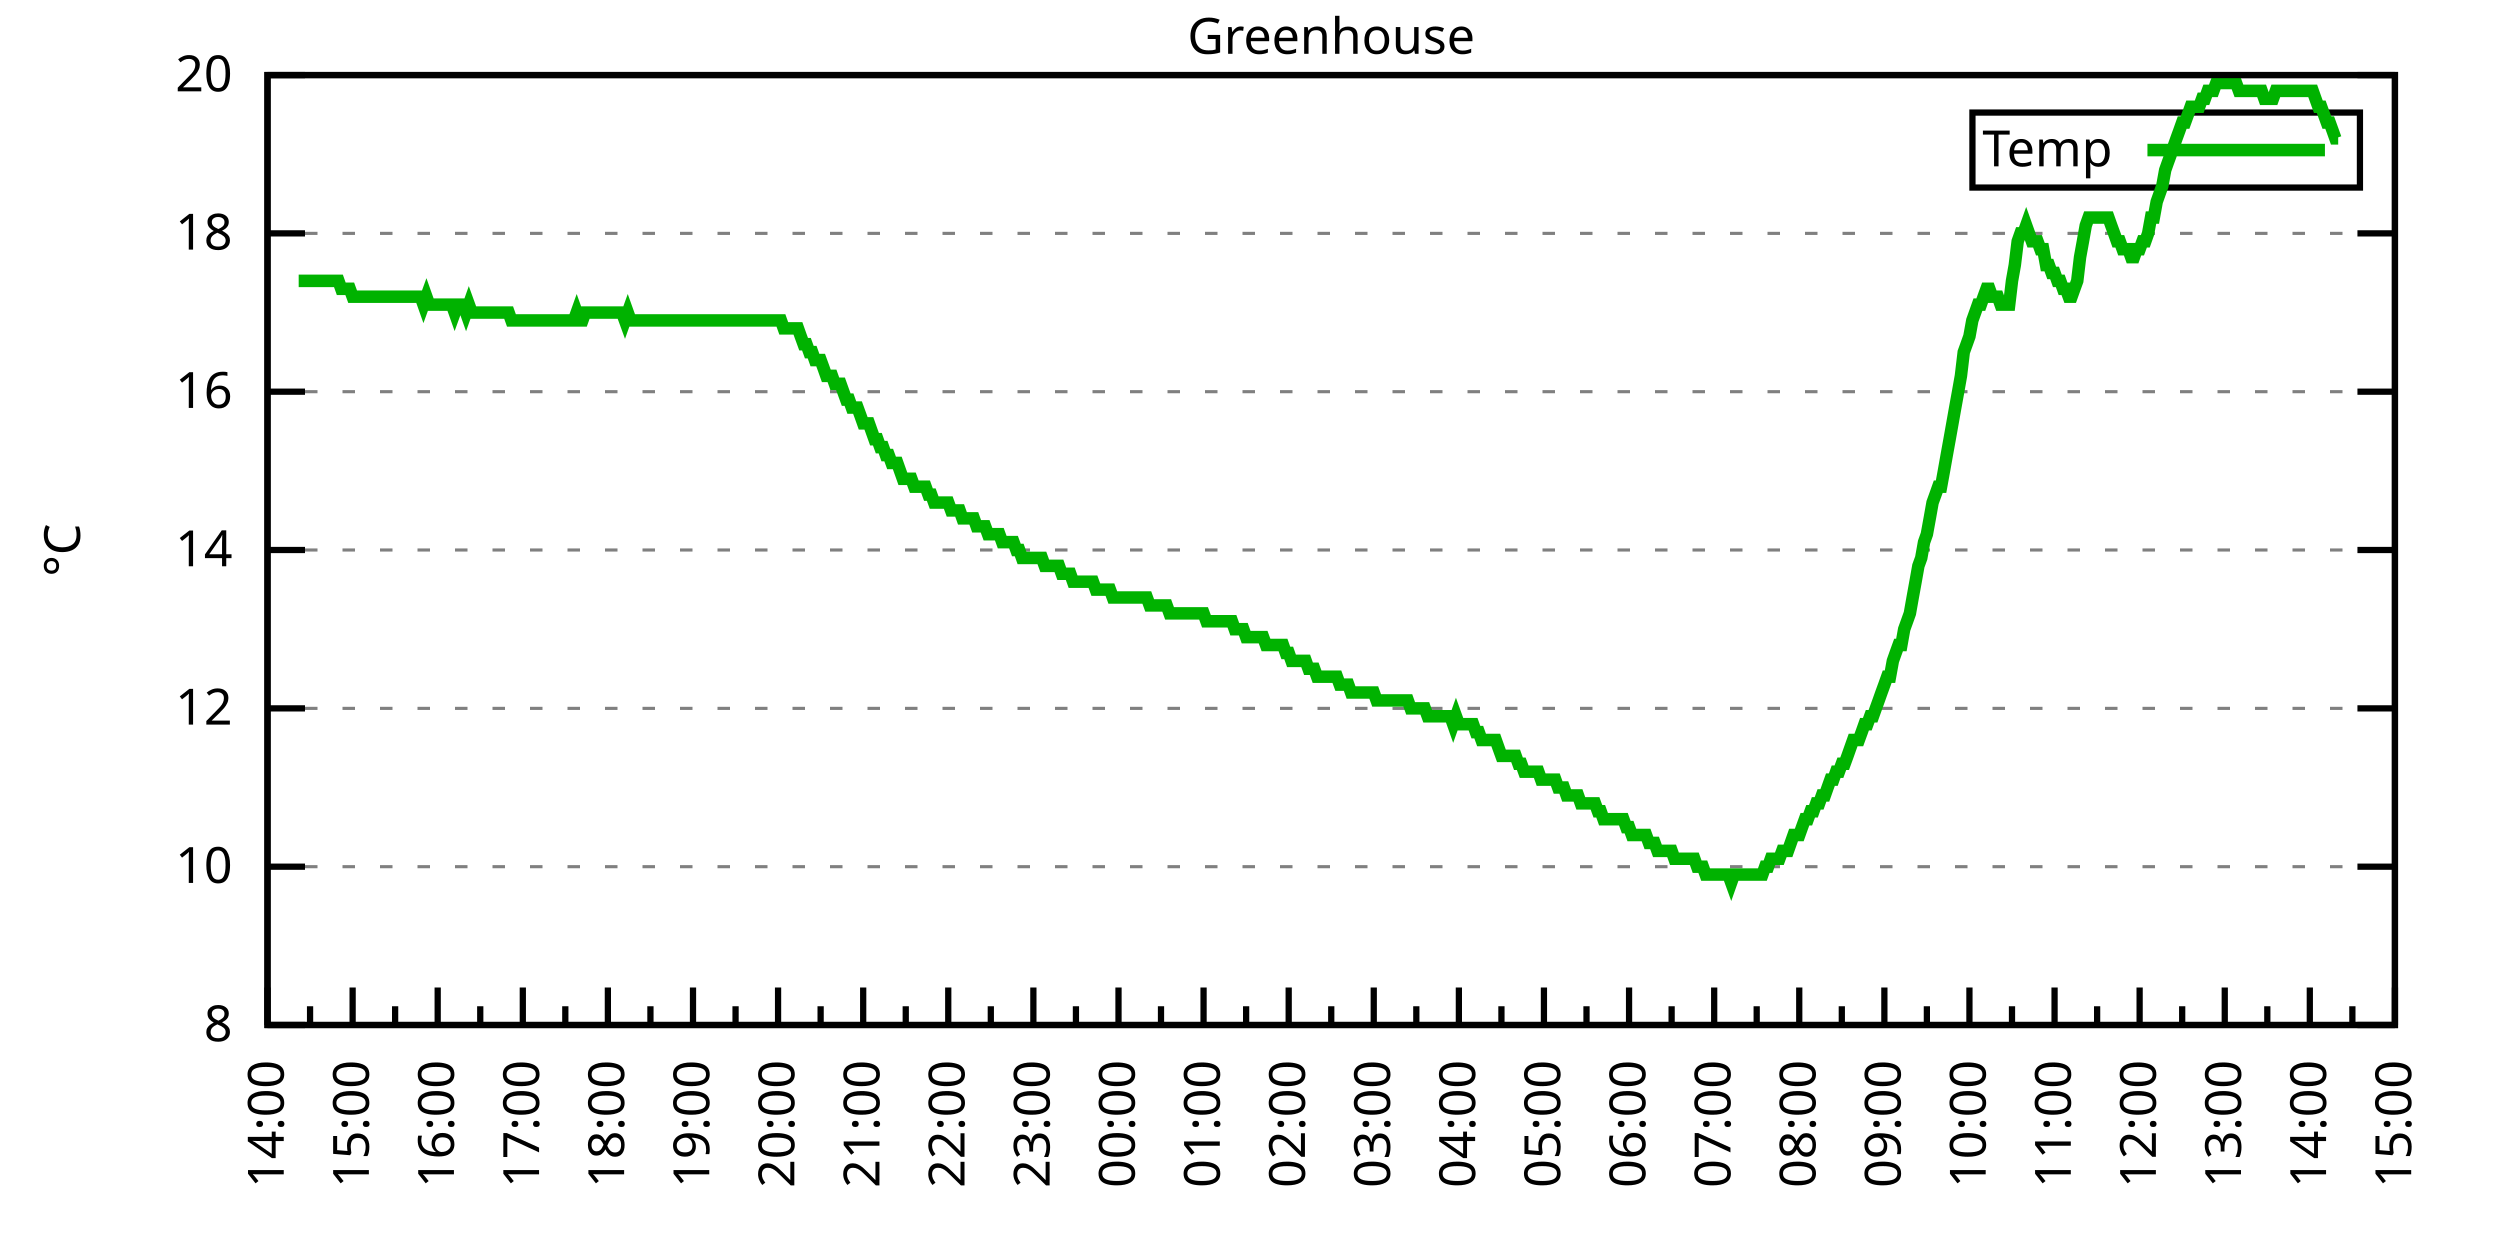
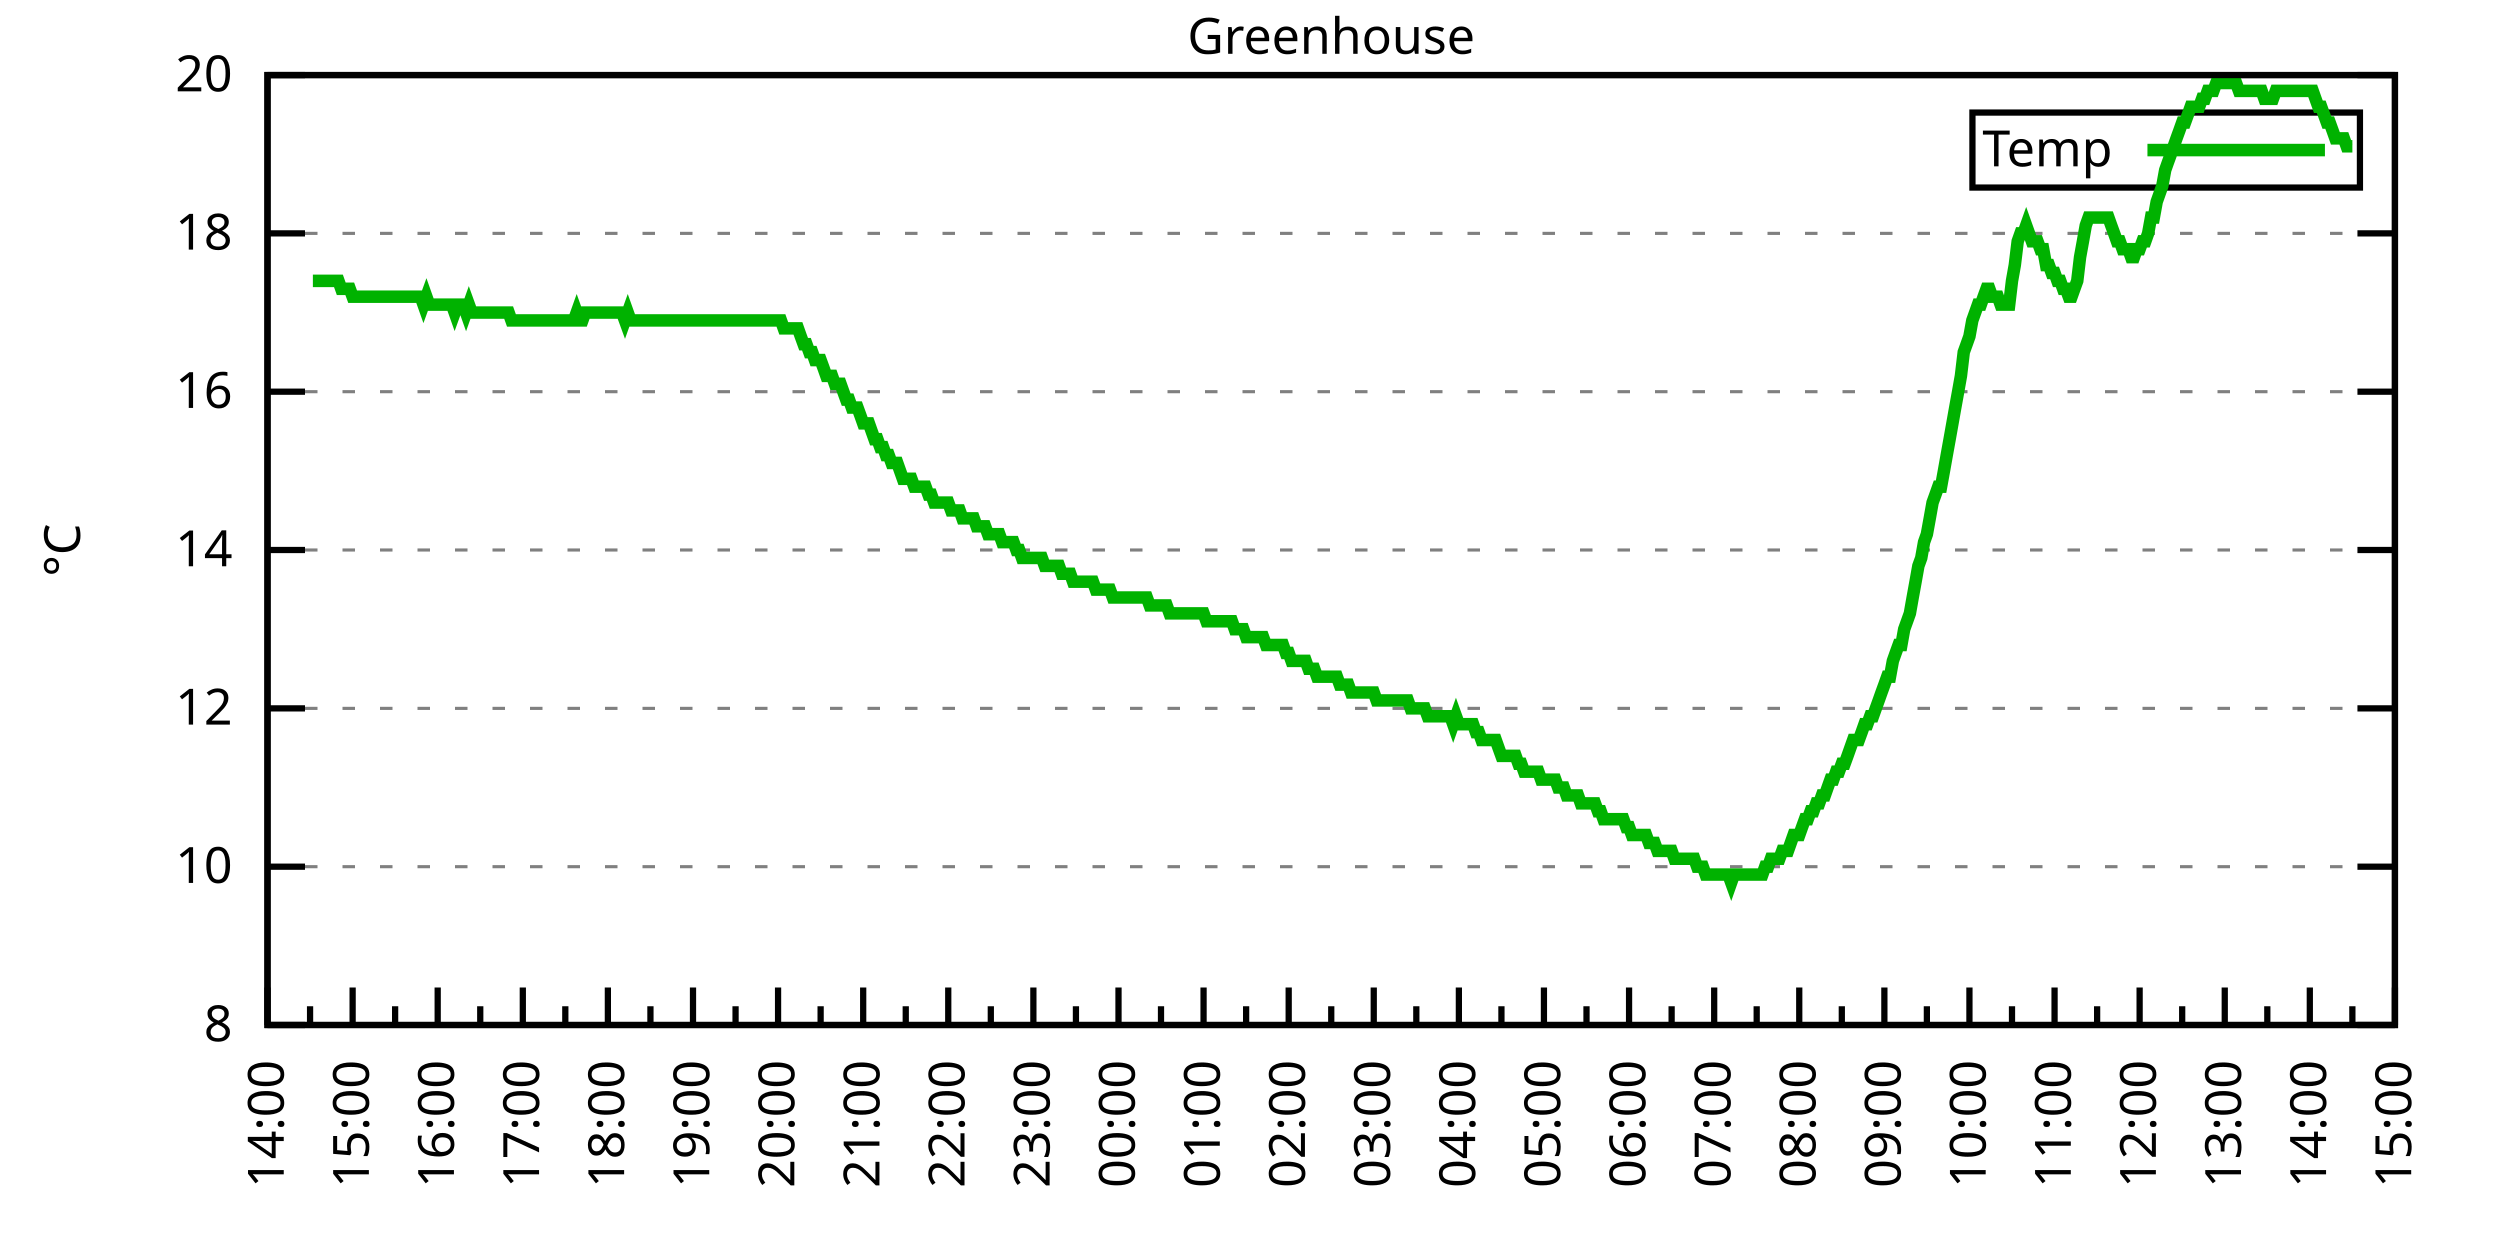
<svg xmlns="http://www.w3.org/2000/svg" xmlns:xlink="http://www.w3.org/1999/xlink" width="400" height="200" viewBox="0 0 400 200">
  <g id="gnuplot_canvas">
    <rect x="0" y="0" width="400" height="200" fill="none" />
    <defs>
      <circle id="gpDot" r="0.5" stroke-width="0.5" stroke="currentColor" />
      <path id="gpPt0" stroke-width="0.333" stroke="currentColor" d="M-1,0 h2 M0,-1 v2" />
      <path id="gpPt1" stroke-width="0.333" stroke="currentColor" d="M-1,-1 L1,1 M1,-1 L-1,1" />
      <path id="gpPt2" stroke-width="0.333" stroke="currentColor" d="M-1,0 L1,0 M0,-1 L0,1 M-1,-1 L1,1 M-1,1 L1,-1" />
      <rect id="gpPt3" stroke-width="0.333" stroke="currentColor" x="-1" y="-1" width="2" height="2" />
      <rect id="gpPt4" stroke-width="0.333" stroke="currentColor" fill="currentColor" x="-1" y="-1" width="2" height="2" />
      <circle id="gpPt5" stroke-width="0.333" stroke="currentColor" cx="0" cy="0" r="1" />
      <use xlink:href="#gpPt5" id="gpPt6" fill="currentColor" stroke="none" />
      <path id="gpPt7" stroke-width="0.333" stroke="currentColor" d="M0,-1.33 L-1.33,0.67 L1.33,0.67 z" />
      <use xlink:href="#gpPt7" id="gpPt8" fill="currentColor" stroke="none" />
      <use xlink:href="#gpPt7" id="gpPt9" stroke="currentColor" transform="rotate(180)" />
      <use xlink:href="#gpPt9" id="gpPt10" fill="currentColor" stroke="none" />
      <use xlink:href="#gpPt3" id="gpPt11" stroke="currentColor" transform="rotate(45)" />
      <use xlink:href="#gpPt11" id="gpPt12" fill="currentColor" stroke="none" />
      <path id="gpPt13" stroke-width="0.333" stroke="currentColor" d="M0,1.330 L1.265,0.411 L0.782,-1.067 L-0.782,-1.076 L-1.265,0.411 z" />
      <use xlink:href="#gpPt13" id="gpPt14" fill="currentColor" stroke="none" />
      <filter id="textbox" filterUnits="objectBoundingBox" x="0" y="0" height="1" width="1">
        <feFlood flood-color="white" flood-opacity="1" result="bgnd" />
        <feComposite in="SourceGraphic" in2="bgnd" operator="atop" />
      </filter>
      <filter id="greybox" filterUnits="objectBoundingBox" x="0" y="0" height="1" width="1">
        <feFlood flood-color="lightgrey" flood-opacity="1" result="grey" />
        <feComposite in="SourceGraphic" in2="grey" operator="atop" />
      </filter>
    </defs>
    <g fill="none" color="white" stroke="currentColor" stroke-width="1.00" stroke-linecap="butt" stroke-linejoin="miter">
</g>
    <g fill="none" color="black" stroke="currentColor" stroke-width="1.00" stroke-linecap="butt" stroke-linejoin="miter">
      <g stroke="none" shape-rendering="crispEdges">
        <polygon fill="rgb(255, 255, 255)" points="42.80,164.00 383.18,164.00 383.18,12.02 42.80,12.02 " />
      </g>
    </g>
    <g fill="none" color="black" stroke="currentColor" stroke-width="1.00" stroke-linecap="butt" stroke-linejoin="miter">
</g>
    <g fill="none" color="black" stroke="black" stroke-width="0.50" stroke-linecap="butt" stroke-linejoin="miter">
</g>
    <g fill="none" color="gray" stroke="currentColor" stroke-width="0.50" stroke-linecap="butt" stroke-linejoin="miter">
      <path stroke="gray" stroke-dasharray="2,4" class="gridline" d="M42.80,164.00 L383.19,164.00  " />
    </g>
    <g fill="none" color="gray" stroke="gray" stroke-width="1.00" stroke-linecap="butt" stroke-linejoin="miter">
</g>
    <g fill="none" color="black" stroke="currentColor" stroke-width="1.00" stroke-linecap="butt" stroke-linejoin="miter">
      <path stroke="black" d="M42.80,164.00 L48.80,164.00 M383.19,164.00 L377.19,164.00  " />
      <g transform="translate(37.20,166.60)" stroke="none" fill="black" font-family="Sans" font-size="8.00" text-anchor="end">
        <text>
          <tspan font-family="Sans"> 8</tspan>
        </text>
      </g>
    </g>
    <g fill="none" color="black" stroke="currentColor" stroke-width="1.00" stroke-linecap="butt" stroke-linejoin="miter">
</g>
    <g fill="none" color="black" stroke="black" stroke-width="0.50" stroke-linecap="butt" stroke-linejoin="miter">
</g>
    <g fill="none" color="gray" stroke="currentColor" stroke-width="0.50" stroke-linecap="butt" stroke-linejoin="miter">
      <path stroke="gray" stroke-dasharray="2,4" class="gridline" d="M42.80,138.67 L383.19,138.67  " />
    </g>
    <g fill="none" color="gray" stroke="gray" stroke-width="1.00" stroke-linecap="butt" stroke-linejoin="miter">
</g>
    <g fill="none" color="black" stroke="currentColor" stroke-width="1.00" stroke-linecap="butt" stroke-linejoin="miter">
      <path stroke="black" d="M42.80,138.67 L48.80,138.67 M383.19,138.67 L377.19,138.67  " />
      <g transform="translate(37.20,141.27)" stroke="none" fill="black" font-family="Sans" font-size="8.00" text-anchor="end">
        <text>
          <tspan font-family="Sans"> 10</tspan>
        </text>
      </g>
    </g>
    <g fill="none" color="black" stroke="currentColor" stroke-width="1.00" stroke-linecap="butt" stroke-linejoin="miter">
</g>
    <g fill="none" color="black" stroke="black" stroke-width="0.50" stroke-linecap="butt" stroke-linejoin="miter">
</g>
    <g fill="none" color="gray" stroke="currentColor" stroke-width="0.50" stroke-linecap="butt" stroke-linejoin="miter">
      <path stroke="gray" stroke-dasharray="2,4" class="gridline" d="M42.80,113.34 L383.19,113.34  " />
    </g>
    <g fill="none" color="gray" stroke="gray" stroke-width="1.00" stroke-linecap="butt" stroke-linejoin="miter">
</g>
    <g fill="none" color="black" stroke="currentColor" stroke-width="1.00" stroke-linecap="butt" stroke-linejoin="miter">
      <path stroke="black" d="M42.80,113.34 L48.80,113.34 M383.19,113.34 L377.19,113.34  " />
      <g transform="translate(37.20,115.94)" stroke="none" fill="black" font-family="Sans" font-size="8.00" text-anchor="end">
        <text>
          <tspan font-family="Sans"> 12</tspan>
        </text>
      </g>
    </g>
    <g fill="none" color="black" stroke="currentColor" stroke-width="1.00" stroke-linecap="butt" stroke-linejoin="miter">
</g>
    <g fill="none" color="black" stroke="black" stroke-width="0.50" stroke-linecap="butt" stroke-linejoin="miter">
</g>
    <g fill="none" color="gray" stroke="currentColor" stroke-width="0.50" stroke-linecap="butt" stroke-linejoin="miter">
      <path stroke="gray" stroke-dasharray="2,4" class="gridline" d="M42.80,88.00 L383.19,88.00  " />
    </g>
    <g fill="none" color="gray" stroke="gray" stroke-width="1.00" stroke-linecap="butt" stroke-linejoin="miter">
</g>
    <g fill="none" color="black" stroke="currentColor" stroke-width="1.00" stroke-linecap="butt" stroke-linejoin="miter">
      <path stroke="black" d="M42.80,88.00 L48.80,88.00 M383.19,88.00 L377.19,88.00  " />
      <g transform="translate(37.20,90.60)" stroke="none" fill="black" font-family="Sans" font-size="8.00" text-anchor="end">
        <text>
          <tspan font-family="Sans"> 14</tspan>
        </text>
      </g>
    </g>
    <g fill="none" color="black" stroke="currentColor" stroke-width="1.00" stroke-linecap="butt" stroke-linejoin="miter">
</g>
    <g fill="none" color="black" stroke="black" stroke-width="0.50" stroke-linecap="butt" stroke-linejoin="miter">
</g>
    <g fill="none" color="gray" stroke="currentColor" stroke-width="0.50" stroke-linecap="butt" stroke-linejoin="miter">
      <path stroke="gray" stroke-dasharray="2,4" class="gridline" d="M42.80,62.67 L383.19,62.67  " />
    </g>
    <g fill="none" color="gray" stroke="gray" stroke-width="1.00" stroke-linecap="butt" stroke-linejoin="miter">
</g>
    <g fill="none" color="black" stroke="currentColor" stroke-width="1.00" stroke-linecap="butt" stroke-linejoin="miter">
      <path stroke="black" d="M42.80,62.67 L48.80,62.67 M383.19,62.67 L377.19,62.67  " />
      <g transform="translate(37.20,65.27)" stroke="none" fill="black" font-family="Sans" font-size="8.00" text-anchor="end">
        <text>
          <tspan font-family="Sans"> 16</tspan>
        </text>
      </g>
    </g>
    <g fill="none" color="black" stroke="currentColor" stroke-width="1.00" stroke-linecap="butt" stroke-linejoin="miter">
</g>
    <g fill="none" color="black" stroke="black" stroke-width="0.50" stroke-linecap="butt" stroke-linejoin="miter">
</g>
    <g fill="none" color="gray" stroke="currentColor" stroke-width="0.50" stroke-linecap="butt" stroke-linejoin="miter">
      <path stroke="gray" stroke-dasharray="2,4" class="gridline" d="M42.80,37.34 L383.19,37.34  " />
    </g>
    <g fill="none" color="gray" stroke="gray" stroke-width="1.00" stroke-linecap="butt" stroke-linejoin="miter">
</g>
    <g fill="none" color="black" stroke="currentColor" stroke-width="1.00" stroke-linecap="butt" stroke-linejoin="miter">
      <path stroke="black" d="M42.80,37.34 L48.80,37.34 M383.19,37.34 L377.19,37.34  " />
      <g transform="translate(37.20,39.94)" stroke="none" fill="black" font-family="Sans" font-size="8.00" text-anchor="end">
        <text>
          <tspan font-family="Sans"> 18</tspan>
        </text>
      </g>
    </g>
    <g fill="none" color="black" stroke="currentColor" stroke-width="1.00" stroke-linecap="butt" stroke-linejoin="miter">
</g>
    <g fill="none" color="black" stroke="black" stroke-width="0.50" stroke-linecap="butt" stroke-linejoin="miter">
</g>
    <g fill="none" color="gray" stroke="currentColor" stroke-width="0.50" stroke-linecap="butt" stroke-linejoin="miter">
      <path stroke="gray" stroke-dasharray="2,4" class="gridline" d="M42.80,12.01 L383.19,12.01  " />
    </g>
    <g fill="none" color="gray" stroke="gray" stroke-width="1.00" stroke-linecap="butt" stroke-linejoin="miter">
</g>
    <g fill="none" color="black" stroke="currentColor" stroke-width="1.00" stroke-linecap="butt" stroke-linejoin="miter">
      <path stroke="black" d="M42.80,12.01 L48.80,12.01 M383.19,12.01 L377.19,12.01  " />
      <g transform="translate(37.20,14.61)" stroke="none" fill="black" font-family="Sans" font-size="8.00" text-anchor="end">
        <text>
          <tspan font-family="Sans"> 20</tspan>
        </text>
      </g>
    </g>
    <g fill="none" color="black" stroke="currentColor" stroke-width="1.00" stroke-linecap="butt" stroke-linejoin="miter">
      <path stroke="black" d="M42.80,164.00 L42.80,158.00  " />
      <g transform="translate(45.40,169.60) rotate(270)" stroke="none" fill="black" font-family="Sans" font-size="8.00" text-anchor="end">
        <text>
          <tspan font-family="Sans">14:00</tspan>
        </text>
      </g>
    </g>
    <g fill="none" color="black" stroke="currentColor" stroke-width="1.00" stroke-linecap="butt" stroke-linejoin="miter">
      <path stroke="black" d="M49.61,164.00 L49.61,161.00 M56.42,164.00 L56.42,158.00  " />
      <g transform="translate(59.02,169.60) rotate(270)" stroke="none" fill="black" font-family="Sans" font-size="8.00" text-anchor="end">
        <text>
          <tspan font-family="Sans">15:00</tspan>
        </text>
      </g>
    </g>
    <g fill="none" color="black" stroke="currentColor" stroke-width="1.00" stroke-linecap="butt" stroke-linejoin="miter">
      <path stroke="black" d="M63.22,164.00 L63.22,161.00 M70.03,164.00 L70.03,158.00  " />
      <g transform="translate(72.63,169.60) rotate(270)" stroke="none" fill="black" font-family="Sans" font-size="8.00" text-anchor="end">
        <text>
          <tspan font-family="Sans">16:00</tspan>
        </text>
      </g>
    </g>
    <g fill="none" color="black" stroke="currentColor" stroke-width="1.00" stroke-linecap="butt" stroke-linejoin="miter">
      <path stroke="black" d="M76.84,164.00 L76.84,161.00 M83.65,164.00 L83.65,158.00  " />
      <g transform="translate(86.25,169.60) rotate(270)" stroke="none" fill="black" font-family="Sans" font-size="8.00" text-anchor="end">
        <text>
          <tspan font-family="Sans">17:00</tspan>
        </text>
      </g>
    </g>
    <g fill="none" color="black" stroke="currentColor" stroke-width="1.00" stroke-linecap="butt" stroke-linejoin="miter">
      <path stroke="black" d="M90.45,164.00 L90.45,161.00 M97.26,164.00 L97.26,158.00  " />
      <g transform="translate(99.86,169.60) rotate(270)" stroke="none" fill="black" font-family="Sans" font-size="8.00" text-anchor="end">
        <text>
          <tspan font-family="Sans">18:00</tspan>
        </text>
      </g>
    </g>
    <g fill="none" color="black" stroke="currentColor" stroke-width="1.00" stroke-linecap="butt" stroke-linejoin="miter">
      <path stroke="black" d="M104.07,164.00 L104.07,161.00 M110.88,164.00 L110.88,158.00  " />
      <g transform="translate(113.48,169.60) rotate(270)" stroke="none" fill="black" font-family="Sans" font-size="8.00" text-anchor="end">
        <text>
          <tspan font-family="Sans">19:00</tspan>
        </text>
      </g>
    </g>
    <g fill="none" color="black" stroke="currentColor" stroke-width="1.00" stroke-linecap="butt" stroke-linejoin="miter">
      <path stroke="black" d="M117.69,164.00 L117.69,161.00 M124.49,164.00 L124.49,158.00  " />
      <g transform="translate(127.09,169.60) rotate(270)" stroke="none" fill="black" font-family="Sans" font-size="8.00" text-anchor="end">
        <text>
          <tspan font-family="Sans">20:00</tspan>
        </text>
      </g>
    </g>
    <g fill="none" color="black" stroke="currentColor" stroke-width="1.00" stroke-linecap="butt" stroke-linejoin="miter">
      <path stroke="black" d="M131.30,164.00 L131.30,161.00 M138.11,164.00 L138.11,158.00  " />
      <g transform="translate(140.71,169.60) rotate(270)" stroke="none" fill="black" font-family="Sans" font-size="8.00" text-anchor="end">
        <text>
          <tspan font-family="Sans">21:00</tspan>
        </text>
      </g>
    </g>
    <g fill="none" color="black" stroke="currentColor" stroke-width="1.00" stroke-linecap="butt" stroke-linejoin="miter">
      <path stroke="black" d="M144.92,164.00 L144.92,161.00 M151.72,164.00 L151.72,158.00  " />
      <g transform="translate(154.32,169.60) rotate(270)" stroke="none" fill="black" font-family="Sans" font-size="8.00" text-anchor="end">
        <text>
          <tspan font-family="Sans">22:00</tspan>
        </text>
      </g>
    </g>
    <g fill="none" color="black" stroke="currentColor" stroke-width="1.00" stroke-linecap="butt" stroke-linejoin="miter">
      <path stroke="black" d="M158.53,164.00 L158.53,161.00 M165.34,164.00 L165.34,158.00  " />
      <g transform="translate(167.94,169.60) rotate(270)" stroke="none" fill="black" font-family="Sans" font-size="8.00" text-anchor="end">
        <text>
          <tspan font-family="Sans">23:00</tspan>
        </text>
      </g>
    </g>
    <g fill="none" color="black" stroke="currentColor" stroke-width="1.00" stroke-linecap="butt" stroke-linejoin="miter">
      <path stroke="black" d="M172.15,164.00 L172.15,161.00 M178.96,164.00 L178.96,158.00  " />
      <g transform="translate(181.56,169.60) rotate(270)" stroke="none" fill="black" font-family="Sans" font-size="8.00" text-anchor="end">
        <text>
          <tspan font-family="Sans">00:00</tspan>
        </text>
      </g>
    </g>
    <g fill="none" color="black" stroke="currentColor" stroke-width="1.00" stroke-linecap="butt" stroke-linejoin="miter">
      <path stroke="black" d="M185.76,164.00 L185.76,161.00 M192.57,164.00 L192.57,158.00  " />
      <g transform="translate(195.17,169.60) rotate(270)" stroke="none" fill="black" font-family="Sans" font-size="8.00" text-anchor="end">
        <text>
          <tspan font-family="Sans">01:00</tspan>
        </text>
      </g>
    </g>
    <g fill="none" color="black" stroke="currentColor" stroke-width="1.00" stroke-linecap="butt" stroke-linejoin="miter">
      <path stroke="black" d="M199.38,164.00 L199.38,161.00 M206.19,164.00 L206.19,158.00  " />
      <g transform="translate(208.79,169.60) rotate(270)" stroke="none" fill="black" font-family="Sans" font-size="8.00" text-anchor="end">
        <text>
          <tspan font-family="Sans">02:00</tspan>
        </text>
      </g>
    </g>
    <g fill="none" color="black" stroke="currentColor" stroke-width="1.00" stroke-linecap="butt" stroke-linejoin="miter">
      <path stroke="black" d="M213.00,164.00 L213.00,161.00 M219.80,164.00 L219.80,158.00  " />
      <g transform="translate(222.40,169.60) rotate(270)" stroke="none" fill="black" font-family="Sans" font-size="8.00" text-anchor="end">
        <text>
          <tspan font-family="Sans">03:00</tspan>
        </text>
      </g>
    </g>
    <g fill="none" color="black" stroke="currentColor" stroke-width="1.00" stroke-linecap="butt" stroke-linejoin="miter">
      <path stroke="black" d="M226.61,164.00 L226.61,161.00 M233.42,164.00 L233.42,158.00  " />
      <g transform="translate(236.02,169.60) rotate(270)" stroke="none" fill="black" font-family="Sans" font-size="8.00" text-anchor="end">
        <text>
          <tspan font-family="Sans">04:00</tspan>
        </text>
      </g>
    </g>
    <g fill="none" color="black" stroke="currentColor" stroke-width="1.00" stroke-linecap="butt" stroke-linejoin="miter">
      <path stroke="black" d="M240.23,164.00 L240.23,161.00 M247.03,164.00 L247.03,158.00  " />
      <g transform="translate(249.63,169.60) rotate(270)" stroke="none" fill="black" font-family="Sans" font-size="8.00" text-anchor="end">
        <text>
          <tspan font-family="Sans">05:00</tspan>
        </text>
      </g>
    </g>
    <g fill="none" color="black" stroke="currentColor" stroke-width="1.00" stroke-linecap="butt" stroke-linejoin="miter">
      <path stroke="black" d="M253.84,164.00 L253.84,161.00 M260.65,164.00 L260.65,158.00  " />
      <g transform="translate(263.25,169.60) rotate(270)" stroke="none" fill="black" font-family="Sans" font-size="8.00" text-anchor="end">
        <text>
          <tspan font-family="Sans">06:00</tspan>
        </text>
      </g>
    </g>
    <g fill="none" color="black" stroke="currentColor" stroke-width="1.00" stroke-linecap="butt" stroke-linejoin="miter">
      <path stroke="black" d="M267.46,164.00 L267.46,161.00 M274.27,164.00 L274.27,158.00  " />
      <g transform="translate(276.87,169.60) rotate(270)" stroke="none" fill="black" font-family="Sans" font-size="8.00" text-anchor="end">
        <text>
          <tspan font-family="Sans">07:00</tspan>
        </text>
      </g>
    </g>
    <g fill="none" color="black" stroke="currentColor" stroke-width="1.00" stroke-linecap="butt" stroke-linejoin="miter">
      <path stroke="black" d="M281.07,164.00 L281.07,161.00 M287.88,164.00 L287.88,158.00  " />
      <g transform="translate(290.48,169.60) rotate(270)" stroke="none" fill="black" font-family="Sans" font-size="8.00" text-anchor="end">
        <text>
          <tspan font-family="Sans">08:00</tspan>
        </text>
      </g>
    </g>
    <g fill="none" color="black" stroke="currentColor" stroke-width="1.00" stroke-linecap="butt" stroke-linejoin="miter">
      <path stroke="black" d="M294.69,164.00 L294.69,161.00 M301.50,164.00 L301.50,158.00  " />
      <g transform="translate(304.10,169.60) rotate(270)" stroke="none" fill="black" font-family="Sans" font-size="8.00" text-anchor="end">
        <text>
          <tspan font-family="Sans">09:00</tspan>
        </text>
      </g>
    </g>
    <g fill="none" color="black" stroke="currentColor" stroke-width="1.00" stroke-linecap="butt" stroke-linejoin="miter">
      <path stroke="black" d="M308.30,164.00 L308.30,161.00 M315.11,164.00 L315.11,158.00  " />
      <g transform="translate(317.71,169.60) rotate(270)" stroke="none" fill="black" font-family="Sans" font-size="8.00" text-anchor="end">
        <text>
          <tspan font-family="Sans">10:00</tspan>
        </text>
      </g>
    </g>
    <g fill="none" color="black" stroke="currentColor" stroke-width="1.00" stroke-linecap="butt" stroke-linejoin="miter">
      <path stroke="black" d="M321.92,164.00 L321.92,161.00 M328.73,164.00 L328.73,158.00  " />
      <g transform="translate(331.33,169.60) rotate(270)" stroke="none" fill="black" font-family="Sans" font-size="8.00" text-anchor="end">
        <text>
          <tspan font-family="Sans">11:00</tspan>
        </text>
      </g>
    </g>
    <g fill="none" color="black" stroke="currentColor" stroke-width="1.00" stroke-linecap="butt" stroke-linejoin="miter">
      <path stroke="black" d="M335.54,164.00 L335.54,161.00 M342.34,164.00 L342.34,158.00  " />
      <g transform="translate(344.94,169.60) rotate(270)" stroke="none" fill="black" font-family="Sans" font-size="8.00" text-anchor="end">
        <text>
          <tspan font-family="Sans">12:00</tspan>
        </text>
      </g>
    </g>
    <g fill="none" color="black" stroke="currentColor" stroke-width="1.00" stroke-linecap="butt" stroke-linejoin="miter">
      <path stroke="black" d="M349.15,164.00 L349.15,161.00 M355.96,164.00 L355.96,158.00  " />
      <g transform="translate(358.56,169.60) rotate(270)" stroke="none" fill="black" font-family="Sans" font-size="8.00" text-anchor="end">
        <text>
          <tspan font-family="Sans">13:00</tspan>
        </text>
      </g>
    </g>
    <g fill="none" color="black" stroke="currentColor" stroke-width="1.00" stroke-linecap="butt" stroke-linejoin="miter">
      <path stroke="black" d="M362.77,164.00 L362.77,161.00 M369.57,164.00 L369.57,158.00  " />
      <g transform="translate(372.17,169.60) rotate(270)" stroke="none" fill="black" font-family="Sans" font-size="8.00" text-anchor="end">
        <text>
          <tspan font-family="Sans">14:00</tspan>
        </text>
      </g>
    </g>
    <g fill="none" color="black" stroke="currentColor" stroke-width="1.00" stroke-linecap="butt" stroke-linejoin="miter">
      <path stroke="black" d="M376.38,164.00 L376.38,161.00 M383.19,164.00 L383.19,158.00  " />
      <g transform="translate(385.79,169.60) rotate(270)" stroke="none" fill="black" font-family="Sans" font-size="8.00" text-anchor="end">
        <text>
          <tspan font-family="Sans">15:00</tspan>
        </text>
      </g>
    </g>
    <g fill="none" color="black" stroke="currentColor" stroke-width="1.00" stroke-linecap="butt" stroke-linejoin="miter">
</g>
    <g fill="none" color="black" stroke="currentColor" stroke-width="1.00" stroke-linecap="butt" stroke-linejoin="miter">
      <path stroke="black" d="M42.80,12.01 L42.80,164.00 L383.19,164.00 L383.19,12.01 L42.80,12.01 Z  " />
    </g>
    <g fill="none" color="black" stroke="currentColor" stroke-width="1.00" stroke-linecap="butt" stroke-linejoin="miter">
      <g transform="translate(12.80,88.01) rotate(270)" stroke="none" fill="black" font-family="Sans" font-size="8.00" text-anchor="middle">
        <text>
          <tspan font-family="Sans">°C</tspan>
        </text>
      </g>
    </g>
    <g fill="none" color="black" stroke="currentColor" stroke-width="1.00" stroke-linecap="butt" stroke-linejoin="miter">
</g>
    <g fill="none" color="black" stroke="currentColor" stroke-width="1.00" stroke-linecap="butt" stroke-linejoin="miter">
      <path stroke="black" d="M315.59,30.01 L315.59,18.01 L377.59,18.01 L377.59,30.01 L315.59,30.01 Z  " />
    </g>
    <g id="Greenhouse_plot_1">
      <g fill="none" color="white" stroke="black" stroke-width="2.00" stroke-linecap="butt" stroke-linejoin="miter">
</g>
      <g fill="none" color="black" stroke="currentColor" stroke-width="2.00" stroke-linecap="butt" stroke-linejoin="miter">
        <g transform="translate(337.99,26.61)" stroke="none" fill="black" font-family="Sans" font-size="8.00" text-anchor="end">
          <text>
            <tspan font-family="Sans">Temp</tspan>
          </text>
        </g>
      </g>
      <g fill="none" color="black" stroke="currentColor" stroke-width="2.00" stroke-linecap="butt" stroke-linejoin="miter">
-         <path stroke="rgb(  0, 178,   0)" d="M343.59,24.01 L371.99,24.01 M47.79,44.94 L48.25,44.94 L48.70,44.94 L49.15,44.94 L49.61,44.94 L50.06,44.94   L50.52,44.94 L50.97,44.94 L51.42,44.94 L51.88,44.94 L52.33,44.94 L52.78,44.94 L53.24,44.94 L53.69,44.94   L54.15,44.94 L54.60,46.21 L55.05,46.21 L55.51,46.21 L55.96,46.21 L56.42,47.47 L56.87,47.47 L57.32,47.47   L57.78,47.47 L58.23,47.47 L58.68,47.47 L59.14,47.47 L59.59,47.47 L60.05,47.47 L60.50,47.47 L60.95,47.47   L61.41,47.47 L61.86,47.47 L62.32,47.47 L62.77,47.47 L63.22,47.47 L63.68,47.47 L64.13,47.47 L64.58,47.47   L65.04,47.47 L65.49,47.47 L65.95,47.47 L66.40,47.47 L66.85,47.47 L67.31,47.47 L67.76,48.74 L68.22,47.47   L68.67,48.74 L69.12,48.74 L69.58,48.74 L70.03,48.74 L70.49,48.74 L70.94,48.74 L71.39,48.74 L71.85,48.74   L72.30,48.74 L72.75,50.01 L73.21,48.74 L73.66,48.74 L74.12,48.74 L74.57,50.01 L75.02,48.74 L75.48,50.01   L75.93,50.01 L76.39,50.01 L76.84,50.01 L77.29,50.01 L77.75,50.01 L78.20,50.01 L78.65,50.01 L79.11,50.01   L79.56,50.01 L80.02,50.01 L80.47,50.01 L80.92,50.01 L81.38,50.01 L81.83,51.27 L82.29,51.27 L82.74,51.27   L83.19,51.27 L83.65,51.27 L84.10,51.27 L84.55,51.27 L85.01,51.27 L85.46,51.27 L85.92,51.27 L86.37,51.27   L86.82,51.27 L87.28,51.27 L87.73,51.27 L88.19,51.27 L88.64,51.27 L89.09,51.27 L89.55,51.27 L90.00,51.27   L90.45,51.27 L90.91,51.27 L91.36,51.27 L91.82,51.27 L92.27,50.01 L92.72,51.27 L93.18,51.27 L93.63,50.01   L94.09,50.01 L94.54,50.01 L94.99,50.01 L95.45,50.01 L95.90,50.01 L96.35,50.01 L96.81,50.01 L97.26,50.01   L97.72,50.01 L98.17,50.01 L98.62,50.01 L99.08,50.01 L99.53,50.01 L99.99,51.27 L100.44,50.01 L100.89,51.27   L101.35,51.27 L101.80,51.27 L102.25,51.27 L102.71,51.27 L103.16,51.27 L103.62,51.27 L104.07,51.27 L104.52,51.27   L104.98,51.27 L105.43,51.27 L105.89,51.27 L106.34,51.27 L106.79,51.27 L107.25,51.27 L107.70,51.27 L108.15,51.27   L108.61,51.27 L109.06,51.27 L109.52,51.27 L109.97,51.27 L110.42,51.27 L110.88,51.27 L111.33,51.27 L111.79,51.27   L112.24,51.27 L112.69,51.27 L113.15,51.27 L113.60,51.27 L114.05,51.27 L114.51,51.27 L114.96,51.27 L115.42,51.27   L115.87,51.27 L116.32,51.27 L116.78,51.27 L117.23,51.27 L117.69,51.27 L118.14,51.27 L118.59,51.27 L119.05,51.27   L119.50,51.27 L119.96,51.27 L120.41,51.27 L120.86,51.27 L121.32,51.27 L121.77,51.27 L122.22,51.27 L122.68,51.27   L123.13,51.27 L123.59,51.27 L124.04,51.27 L124.49,51.27 L124.95,51.27 L125.40,52.54 L125.86,52.54 L126.31,52.54   L126.76,52.54 L127.22,52.54 L127.67,52.54 L128.12,53.81 L128.58,55.07 L129.03,55.07 L129.49,56.34 L129.94,56.34   L130.39,57.61 L130.85,57.61 L131.30,57.61 L131.76,58.87 L132.21,60.14 L132.66,60.14 L133.12,60.14 L133.57,61.41   L134.02,61.41 L134.48,61.41 L134.93,62.67 L135.39,63.94 L135.84,63.94 L136.29,65.21 L136.75,65.21 L137.20,65.21   L137.66,66.47 L138.11,67.74 L138.56,67.74 L139.02,67.74 L139.47,69.01 L139.92,70.27 L140.38,70.27 L140.83,71.54   L141.29,71.54 L141.74,72.81 L142.19,72.81 L142.65,74.07 L143.10,74.07 L143.56,74.07 L144.01,75.34 L144.46,76.61   L144.92,76.61 L145.37,76.61 L145.82,76.61 L146.28,77.87 L146.73,77.87 L147.19,77.87 L147.64,77.87 L148.09,77.87   L148.55,79.14 L149.00,79.14 L149.46,80.41 L149.91,80.41 L150.36,80.41 L150.82,80.41 L151.27,80.41 L151.72,80.41   L152.18,81.67 L152.63,81.67 L153.09,81.67 L153.54,81.67 L153.99,82.94 L154.45,82.94 L154.90,82.94 L155.36,82.94   L155.81,82.94 L156.26,84.21 L156.72,84.21 L157.17,84.21 L157.62,84.21 L158.08,85.47 L158.53,85.47 L158.99,85.47   L159.44,85.47 L159.89,85.47 L160.35,86.74 L160.80,86.74 L161.26,86.74 L161.71,86.74 L162.16,86.74 L162.62,88.00   L163.07,88.00 L163.52,89.27 L163.98,89.27 L164.43,89.27 L164.89,89.27 L165.34,89.27 L165.79,89.27 L166.25,89.27   L166.70,89.27 L167.16,90.54 L167.61,90.54 L168.06,90.54 L168.52,90.54 L168.97,90.54 L169.43,90.54 L169.88,91.80   L170.33,91.80 L170.79,91.80 L171.24,91.80 L171.69,93.07 L172.15,93.07 L172.60,93.07 L173.06,93.07 L173.51,93.07   L173.96,93.07 L174.42,93.07 L174.87,93.07 L175.33,94.34 L175.78,94.34 L176.23,94.34 L176.69,94.34 L177.14,94.34   L177.59,94.34 L178.05,95.60 L178.50,95.60 L178.96,95.60 L179.41,95.60 L179.86,95.60 L180.32,95.60 L180.77,95.60   L181.23,95.60 L181.68,95.60 L182.13,95.60 L182.59,95.60 L183.04,95.60 L183.49,95.60 L183.95,96.87 L184.40,96.87   L184.86,96.87 L185.31,96.87 L185.76,96.87 L186.22,96.87 L186.67,96.87 L187.13,98.14 L187.58,98.14 L188.03,98.14   L188.49,98.14 L188.94,98.14 L189.39,98.14 L189.85,98.14 L190.30,98.14 L190.76,98.14 L191.21,98.14 L191.66,98.14   L192.12,98.14 L192.57,98.14 L193.03,99.40 L193.48,99.40 L193.93,99.40 L194.39,99.40 L194.84,99.40 L195.29,99.40   L195.75,99.40 L196.20,99.40 L196.66,99.40 L197.11,99.40 L197.56,100.67 L198.02,100.67 L198.47,100.67 L198.93,100.67   L199.38,101.94 L199.83,101.94 L200.29,101.94 L200.74,101.94 L201.19,101.94 L201.65,101.94 L202.10,101.94 L202.56,103.20   L203.01,103.20 L203.46,103.20 L203.92,103.20 L204.37,103.20 L204.83,103.20 L205.28,103.20 L205.73,104.47 L206.19,104.47   L206.64,105.74 L207.09,105.74 L207.55,105.74 L208.00,105.74 L208.46,105.74 L208.91,105.74 L209.36,107.00 L209.82,107.00   L210.27,107.00 L210.73,108.27 L211.18,108.27 L211.63,108.27 L212.09,108.27 L212.54,108.27 L213.00,108.27 L213.45,108.27   L213.90,108.27 L214.36,109.54 L214.81,109.54 L215.26,109.54 L215.72,109.54 L216.17,110.80 L216.63,110.80 L217.08,110.80   L217.53,110.80 L217.99,110.80 L218.44,110.80 L218.90,110.80 L219.35,110.80 L219.80,110.80 L220.26,112.07 L220.71,112.07   L221.16,112.07 L221.62,112.07 L222.07,112.07 L222.53,112.07 L222.98,112.07 L223.43,112.07 L223.89,112.07 L224.34,112.07   L224.80,112.07 L225.25,112.07 L225.70,113.34 L226.16,113.34 L226.61,113.34 L227.06,113.34 L227.52,113.34 L227.97,113.34   L228.43,114.60 L228.88,114.60 L229.33,114.60 L229.79,114.60 L230.24,114.60 L230.70,114.60 L231.15,114.60 L231.60,114.60   L232.06,114.60 L232.51,115.87 L232.96,114.60 L233.42,115.87 L233.87,115.87 L234.33,115.87 L234.78,115.87 L235.23,115.87   L235.69,115.87 L236.14,117.14 L236.60,117.14 L237.05,118.40 L237.50,118.40 L237.96,118.40 L238.41,118.40 L238.86,118.40   L239.32,118.40 L239.77,119.67 L240.23,120.94 L240.68,120.94 L241.13,120.94 L241.59,120.94 L242.04,120.94 L242.50,120.94   L242.95,122.20 L243.40,122.20 L243.86,123.47 L244.31,123.47 L244.76,123.47 L245.22,123.47 L245.67,123.47 L246.13,123.47   L246.58,124.74 L247.03,124.74 L247.49,124.74 L247.94,124.74 L248.40,124.74 L248.85,124.74 L249.30,126.00 L249.76,126.00   L250.21,126.00 L250.66,127.27 L251.12,127.27 L251.57,127.27 L252.03,127.27 L252.48,127.27 L252.93,128.54 L253.39,128.54   L253.84,128.54 L254.30,128.54 L254.75,128.54 L255.20,128.54 L255.66,129.80 L256.11,129.80 L256.56,131.07 L257.02,131.07   L257.47,131.07 L257.93,131.07 L258.38,131.07 L258.83,131.07 L259.29,131.07 L259.74,131.07 L260.20,132.34 L260.65,132.34   L261.10,133.60 L261.56,133.60 L262.01,133.60 L262.47,133.60 L262.92,133.60 L263.37,133.60 L263.83,134.87 L264.28,134.87   L264.73,134.87 L265.19,136.14 L265.64,136.14 L266.10,136.14 L266.55,136.14 L267.00,136.14 L267.46,136.14 L267.91,137.40   L268.37,137.40 L268.82,137.40 L269.27,137.40 L269.73,137.40 L270.18,137.40 L270.63,137.40 L271.09,137.40 L271.54,138.67   L272.00,138.67 L272.45,138.67 L272.90,139.93 L273.36,139.93 L273.81,139.93 L274.27,139.93 L274.72,139.93 L275.17,139.93   L275.63,139.93 L276.08,139.93 L276.53,139.93 L276.99,141.20 L277.44,139.93 L277.90,139.93 L278.35,139.93 L278.80,139.93   L279.26,139.93 L279.71,139.93 L280.17,139.93 L280.62,139.93 L281.07,139.93 L281.53,139.93 L281.98,139.93 L282.43,138.67   L282.89,138.67 L283.34,137.40 L283.80,137.40 L284.25,137.40 L284.70,137.40 L285.16,136.14 L285.61,136.14 L286.07,136.14   L286.52,134.87 L286.97,133.60 L287.43,133.60 L287.88,133.60 L288.33,132.34 L288.79,131.07 L289.24,131.07 L289.70,129.80   L290.15,129.80 L290.60,128.54 L291.06,128.54 L291.51,127.27 L291.97,127.27 L292.42,126.00 L292.87,124.74 L293.33,124.74   L293.78,123.47 L294.23,123.47 L294.69,122.20 L295.14,122.20 L295.60,120.94 L296.05,119.67 L296.50,118.40 L296.96,118.40   L297.41,118.40 L297.87,117.14 L298.32,115.87 L298.77,115.87 L299.23,114.60 L299.68,114.60 L300.13,113.34 L300.59,112.07   L301.04,110.80 L301.50,109.54 L301.95,108.27 L302.40,108.27 L302.86,105.74 L303.31,104.47 L303.77,103.20 L304.22,103.20   L304.67,100.67 L305.13,99.40 L305.58,98.14 L306.03,95.60 L306.49,93.07 L306.94,90.54 L307.40,89.27 L307.85,86.74   L308.30,85.47 L308.76,82.94 L309.21,80.41 L309.67,79.14 L310.12,77.87 L310.57,77.87 L311.03,75.34 L311.48,72.81   L311.94,70.27 L312.39,67.74 L312.84,65.21 L313.30,62.67 L313.75,60.14 L314.20,56.34 L314.66,55.07 L315.11,53.81   L315.57,51.27 L316.02,50.01 L316.47,48.74 L316.93,48.74 L317.38,47.47 L317.84,46.21 L318.29,46.21 L318.74,47.47   L319.20,47.47 L319.65,47.47 L320.10,48.74 L320.56,48.74 L321.01,48.74 L321.47,48.74 L321.92,44.94 L322.37,42.41   L322.83,38.61 L323.28,37.34 L323.74,37.34 L324.19,36.08 L324.64,37.34 L325.10,38.61 L325.55,38.61 L326.00,38.61   L326.46,39.87 L326.91,39.87 L327.37,42.41 L327.82,42.41 L328.27,43.67 L328.73,43.67 L329.18,44.94 L329.64,44.94   L330.09,46.21 L330.54,46.21 L331.00,47.47 L331.45,47.47 L331.90,46.21 L332.36,44.94 L332.81,41.14 L333.27,38.61   L333.72,36.08 L334.17,34.81 L334.63,34.81 L335.08,34.81 L335.54,34.81 L335.99,34.81 L336.44,34.81 L336.90,34.81   L337.35,34.81 L337.80,36.08 L338.26,37.34 L338.71,38.61 L339.17,38.61 L339.62,39.87 L340.07,39.87 L340.53,39.87   L340.98,41.14 L341.44,41.14 L341.89,39.87 L342.34,39.87 L342.80,38.61 L343.25,38.61 L343.70,37.34 L344.16,34.81   L344.61,34.81 L345.07,32.28 L345.52,31.01 L345.97,29.74 L346.43,27.21 L346.88,25.94 L347.34,24.68 L347.79,23.41   L348.24,22.14 L348.70,20.88 L349.15,19.61 L349.60,19.61 L350.06,18.34 L350.51,17.08 L350.97,17.08 L351.42,17.08   L351.87,17.08 L352.33,15.81 L352.78,15.81 L353.24,14.54 L353.69,14.54 L354.14,14.54 L354.60,13.28 L355.05,13.28   L355.50,13.28 L355.96,13.28 L356.41,13.28 L356.87,13.28 L357.32,13.28 L357.77,13.28 L358.23,14.54 L358.68,14.54   L359.14,14.54 L359.59,14.54 L360.04,14.54 L360.50,14.54 L360.95,14.54 L361.41,14.54 L361.86,14.54 L362.31,15.81   L362.77,15.81 L363.22,15.81 L363.67,15.81 L364.13,14.54 L364.58,14.54 L365.04,14.54 L365.49,14.54 L365.94,14.54   L366.40,14.54 L366.85,14.54 L367.31,14.54 L367.76,14.54 L368.21,14.54 L368.67,14.54 L369.12,14.54 L369.57,14.54   L370.03,14.54 L370.48,15.81 L370.94,17.08 L371.39,17.08 L371.84,18.34 L372.30,19.61 L372.75,19.61 L373.21,20.88   L373.66,22.14 L374.11,22.14  " />
+         <path stroke="rgb(  0, 178,   0)" d="M343.59,24.01 L371.99,24.01 M50.06,44.94 L50.52,44.94 L50.97,44.94 L51.42,44.94 L51.88,44.94 L52.33,44.94   L52.78,44.94 L53.24,44.94 L53.69,44.94 L54.15,44.94 L54.60,46.21 L55.05,46.21 L55.51,46.21 L55.96,46.21   L56.42,47.47 L56.87,47.47 L57.32,47.47 L57.78,47.47 L58.23,47.47 L58.68,47.47 L59.14,47.47 L59.59,47.47   L60.05,47.47 L60.50,47.47 L60.95,47.47 L61.41,47.47 L61.86,47.47 L62.32,47.47 L62.77,47.47 L63.22,47.47   L63.68,47.47 L64.13,47.47 L64.58,47.47 L65.04,47.47 L65.49,47.47 L65.95,47.47 L66.40,47.47 L66.85,47.47   L67.31,47.47 L67.76,48.74 L68.22,47.47 L68.67,48.74 L69.12,48.74 L69.58,48.74 L70.03,48.74 L70.49,48.74   L70.94,48.74 L71.39,48.74 L71.85,48.74 L72.30,48.74 L72.75,50.01 L73.21,48.74 L73.66,48.74 L74.12,48.74   L74.57,50.01 L75.02,48.74 L75.48,50.01 L75.93,50.01 L76.39,50.01 L76.84,50.01 L77.29,50.01 L77.75,50.01   L78.20,50.01 L78.65,50.01 L79.11,50.01 L79.56,50.01 L80.02,50.01 L80.47,50.01 L80.92,50.01 L81.38,50.01   L81.83,51.27 L82.29,51.27 L82.74,51.27 L83.19,51.27 L83.65,51.27 L84.10,51.27 L84.55,51.27 L85.01,51.27   L85.46,51.27 L85.92,51.27 L86.37,51.27 L86.82,51.27 L87.28,51.27 L87.73,51.27 L88.19,51.27 L88.64,51.27   L89.09,51.27 L89.55,51.27 L90.00,51.27 L90.45,51.27 L90.91,51.27 L91.36,51.27 L91.82,51.27 L92.27,50.01   L92.72,51.27 L93.18,51.27 L93.63,50.01 L94.09,50.01 L94.54,50.01 L94.99,50.01 L95.45,50.01 L95.90,50.01   L96.35,50.01 L96.81,50.01 L97.26,50.01 L97.72,50.01 L98.17,50.01 L98.62,50.01 L99.08,50.01 L99.53,50.01   L99.99,51.27 L100.44,50.01 L100.89,51.27 L101.35,51.27 L101.80,51.27 L102.25,51.27 L102.71,51.27 L103.16,51.27   L103.62,51.27 L104.07,51.27 L104.52,51.27 L104.98,51.27 L105.43,51.27 L105.89,51.27 L106.34,51.27 L106.79,51.27   L107.25,51.27 L107.70,51.27 L108.15,51.27 L108.61,51.27 L109.06,51.27 L109.52,51.27 L109.97,51.27 L110.42,51.27   L110.88,51.27 L111.33,51.27 L111.79,51.27 L112.24,51.27 L112.69,51.27 L113.15,51.27 L113.60,51.27 L114.05,51.27   L114.51,51.27 L114.96,51.27 L115.42,51.27 L115.87,51.27 L116.32,51.27 L116.78,51.27 L117.23,51.27 L117.69,51.27   L118.14,51.27 L118.59,51.27 L119.05,51.27 L119.50,51.27 L119.96,51.27 L120.41,51.27 L120.86,51.27 L121.32,51.27   L121.77,51.27 L122.22,51.27 L122.68,51.27 L123.13,51.27 L123.59,51.27 L124.04,51.27 L124.49,51.27 L124.95,51.27   L125.40,52.54 L125.86,52.54 L126.31,52.54 L126.76,52.54 L127.22,52.54 L127.67,52.54 L128.12,53.81 L128.58,55.07   L129.03,55.07 L129.49,56.34 L129.94,56.34 L130.39,57.61 L130.85,57.61 L131.30,57.61 L131.76,58.87 L132.21,60.14   L132.66,60.14 L133.12,60.14 L133.57,61.41 L134.02,61.41 L134.48,61.41 L134.93,62.67 L135.39,63.94 L135.84,63.94   L136.29,65.21 L136.75,65.21 L137.20,65.21 L137.66,66.47 L138.11,67.74 L138.56,67.74 L139.02,67.74 L139.47,69.01   L139.92,70.27 L140.38,70.27 L140.83,71.54 L141.29,71.54 L141.74,72.81 L142.19,72.81 L142.65,74.07 L143.10,74.07   L143.56,74.07 L144.01,75.34 L144.46,76.61 L144.92,76.61 L145.37,76.61 L145.82,76.61 L146.28,77.87 L146.73,77.87   L147.19,77.87 L147.64,77.87 L148.09,77.87 L148.55,79.14 L149.00,79.14 L149.46,80.41 L149.91,80.41 L150.36,80.41   L150.82,80.41 L151.27,80.41 L151.72,80.41 L152.18,81.67 L152.63,81.67 L153.09,81.67 L153.54,81.67 L153.99,82.94   L154.45,82.94 L154.90,82.94 L155.36,82.94 L155.81,82.94 L156.26,84.21 L156.72,84.21 L157.17,84.21 L157.62,84.21   L158.08,85.47 L158.53,85.47 L158.99,85.47 L159.44,85.47 L159.89,85.47 L160.35,86.74 L160.80,86.74 L161.26,86.74   L161.71,86.74 L162.16,86.74 L162.62,88.00 L163.07,88.00 L163.52,89.27 L163.98,89.27 L164.43,89.27 L164.89,89.27   L165.34,89.27 L165.79,89.27 L166.25,89.27 L166.70,89.27 L167.16,90.54 L167.61,90.54 L168.06,90.54 L168.52,90.54   L168.97,90.54 L169.43,90.54 L169.88,91.80 L170.33,91.80 L170.79,91.80 L171.24,91.80 L171.69,93.07 L172.15,93.07   L172.60,93.07 L173.06,93.07 L173.51,93.07 L173.96,93.07 L174.42,93.07 L174.87,93.07 L175.33,94.34 L175.78,94.34   L176.23,94.34 L176.69,94.34 L177.14,94.34 L177.59,94.34 L178.05,95.60 L178.50,95.60 L178.96,95.60 L179.41,95.60   L179.86,95.60 L180.32,95.60 L180.77,95.60 L181.23,95.60 L181.68,95.60 L182.13,95.60 L182.59,95.60 L183.04,95.60   L183.49,95.60 L183.95,96.87 L184.40,96.87 L184.86,96.87 L185.31,96.87 L185.76,96.87 L186.22,96.87 L186.67,96.87   L187.13,98.14 L187.58,98.14 L188.03,98.14 L188.49,98.14 L188.94,98.14 L189.39,98.14 L189.85,98.14 L190.30,98.14   L190.76,98.14 L191.21,98.14 L191.66,98.14 L192.12,98.14 L192.57,98.14 L193.03,99.40 L193.48,99.40 L193.93,99.40   L194.39,99.40 L194.84,99.40 L195.29,99.40 L195.75,99.40 L196.20,99.40 L196.66,99.40 L197.11,99.40 L197.56,100.67   L198.02,100.67 L198.47,100.67 L198.93,100.67 L199.38,101.94 L199.83,101.94 L200.29,101.94 L200.74,101.94 L201.19,101.94   L201.65,101.94 L202.10,101.94 L202.56,103.20 L203.01,103.20 L203.46,103.20 L203.92,103.20 L204.37,103.20 L204.83,103.20   L205.28,103.20 L205.73,104.47 L206.19,104.47 L206.64,105.74 L207.09,105.74 L207.55,105.74 L208.00,105.74 L208.46,105.74   L208.91,105.74 L209.36,107.00 L209.82,107.00 L210.27,107.00 L210.73,108.27 L211.18,108.27 L211.63,108.27 L212.09,108.27   L212.54,108.27 L213.00,108.27 L213.45,108.27 L213.90,108.27 L214.36,109.54 L214.81,109.54 L215.26,109.54 L215.72,109.54   L216.17,110.80 L216.63,110.80 L217.08,110.80 L217.53,110.80 L217.99,110.80 L218.44,110.80 L218.90,110.80 L219.35,110.80   L219.80,110.80 L220.26,112.07 L220.71,112.07 L221.16,112.07 L221.62,112.07 L222.07,112.07 L222.53,112.07 L222.98,112.07   L223.43,112.07 L223.89,112.07 L224.34,112.07 L224.80,112.07 L225.25,112.07 L225.70,113.34 L226.16,113.34 L226.61,113.34   L227.06,113.34 L227.52,113.34 L227.97,113.34 L228.43,114.60 L228.88,114.60 L229.33,114.60 L229.79,114.60 L230.24,114.60   L230.70,114.60 L231.15,114.60 L231.60,114.60 L232.06,114.60 L232.51,115.87 L232.96,114.60 L233.42,115.87 L233.87,115.87   L234.33,115.87 L234.78,115.87 L235.23,115.87 L235.69,115.87 L236.14,117.14 L236.60,117.14 L237.05,118.40 L237.50,118.40   L237.96,118.40 L238.41,118.40 L238.86,118.40 L239.32,118.40 L239.77,119.67 L240.23,120.94 L240.68,120.94 L241.13,120.94   L241.59,120.94 L242.04,120.94 L242.50,120.94 L242.95,122.20 L243.40,122.20 L243.86,123.47 L244.31,123.47 L244.76,123.47   L245.22,123.47 L245.67,123.47 L246.13,123.47 L246.58,124.74 L247.03,124.74 L247.49,124.74 L247.94,124.74 L248.40,124.74   L248.85,124.74 L249.30,126.00 L249.76,126.00 L250.21,126.00 L250.66,127.27 L251.12,127.27 L251.57,127.27 L252.03,127.27   L252.48,127.27 L252.93,128.54 L253.39,128.54 L253.84,128.54 L254.30,128.54 L254.75,128.54 L255.20,128.54 L255.66,129.80   L256.11,129.80 L256.56,131.07 L257.02,131.07 L257.47,131.07 L257.93,131.07 L258.38,131.07 L258.83,131.07 L259.29,131.07   L259.74,131.07 L260.20,132.34 L260.65,132.34 L261.10,133.60 L261.56,133.60 L262.01,133.60 L262.47,133.60 L262.92,133.60   L263.37,133.60 L263.83,134.87 L264.28,134.87 L264.73,134.87 L265.19,136.14 L265.64,136.14 L266.10,136.14 L266.55,136.14   L267.00,136.14 L267.46,136.14 L267.91,137.40 L268.37,137.40 L268.82,137.40 L269.27,137.40 L269.73,137.40 L270.18,137.40   L270.63,137.40 L271.09,137.40 L271.54,138.67 L272.00,138.67 L272.45,138.67 L272.90,139.93 L273.36,139.93 L273.81,139.93   L274.27,139.93 L274.72,139.93 L275.17,139.93 L275.63,139.93 L276.08,139.93 L276.53,139.93 L276.99,141.20 L277.44,139.93   L277.90,139.93 L278.35,139.93 L278.80,139.93 L279.26,139.93 L279.71,139.93 L280.17,139.93 L280.62,139.93 L281.07,139.93   L281.53,139.93 L281.98,139.93 L282.43,138.67 L282.89,138.67 L283.34,137.40 L283.80,137.40 L284.25,137.40 L284.70,137.40   L285.16,136.14 L285.61,136.14 L286.07,136.14 L286.52,134.87 L286.97,133.60 L287.43,133.60 L287.88,133.60 L288.33,132.34   L288.79,131.07 L289.24,131.07 L289.70,129.80 L290.15,129.80 L290.60,128.54 L291.06,128.54 L291.51,127.27 L291.97,127.27   L292.42,126.00 L292.87,124.74 L293.33,124.74 L293.78,123.47 L294.23,123.47 L294.69,122.20 L295.14,122.20 L295.60,120.94   L296.05,119.67 L296.50,118.40 L296.96,118.40 L297.41,118.40 L297.87,117.14 L298.32,115.87 L298.77,115.87 L299.23,114.60   L299.68,114.60 L300.13,113.34 L300.59,112.07 L301.04,110.80 L301.50,109.54 L301.95,108.27 L302.40,108.27 L302.86,105.74   L303.31,104.47 L303.77,103.20 L304.22,103.20 L304.67,100.67 L305.13,99.40 L305.58,98.14 L306.03,95.60 L306.49,93.07   L306.94,90.54 L307.40,89.27 L307.85,86.74 L308.30,85.47 L308.76,82.94 L309.21,80.41 L309.67,79.14 L310.12,77.87   L310.57,77.87 L311.03,75.34 L311.48,72.81 L311.94,70.27 L312.39,67.74 L312.84,65.21 L313.30,62.67 L313.75,60.14   L314.20,56.34 L314.66,55.07 L315.11,53.81 L315.57,51.27 L316.02,50.01 L316.47,48.74 L316.93,48.74 L317.38,47.47   L317.84,46.21 L318.29,46.21 L318.74,47.47 L319.20,47.47 L319.65,47.47 L320.10,48.74 L320.56,48.74 L321.01,48.74   L321.47,48.74 L321.92,44.94 L322.37,42.41 L322.83,38.61 L323.28,37.34 L323.74,37.34 L324.19,36.08 L324.64,37.34   L325.10,38.61 L325.55,38.61 L326.00,38.61 L326.46,39.87 L326.91,39.87 L327.37,42.41 L327.82,42.41 L328.27,43.67   L328.73,43.67 L329.18,44.94 L329.64,44.94 L330.09,46.21 L330.54,46.21 L331.00,47.47 L331.45,47.47 L331.90,46.21   L332.36,44.94 L332.81,41.14 L333.27,38.61 L333.72,36.08 L334.17,34.81 L334.63,34.81 L335.08,34.81 L335.54,34.81   L335.99,34.81 L336.44,34.81 L336.90,34.81 L337.35,34.81 L337.80,36.08 L338.26,37.34 L338.71,38.61 L339.17,38.61   L339.62,39.87 L340.07,39.87 L340.53,39.87 L340.98,41.14 L341.44,41.14 L341.89,39.87 L342.34,39.87 L342.80,38.61   L343.25,38.61 L343.70,37.34 L344.16,34.81 L344.61,34.81 L345.07,32.28 L345.52,31.01 L345.97,29.74 L346.43,27.21   L346.88,25.94 L347.34,24.68 L347.79,23.41 L348.24,22.14 L348.70,20.88 L349.15,19.61 L349.60,19.61 L350.06,18.34   L350.51,17.08 L350.97,17.08 L351.42,17.08 L351.87,17.08 L352.33,15.81 L352.78,15.81 L353.24,14.54 L353.69,14.54   L354.14,14.54 L354.60,13.28 L355.05,13.28 L355.50,13.28 L355.96,13.28 L356.41,13.28 L356.87,13.28 L357.32,13.28   L357.77,13.28 L358.23,14.54 L358.68,14.54 L359.14,14.54 L359.59,14.54 L360.04,14.54 L360.50,14.54 L360.95,14.54   L361.41,14.54 L361.86,14.54 L362.31,15.81 L362.77,15.81 L363.22,15.81 L363.67,15.81 L364.13,14.54 L364.58,14.54   L365.04,14.54 L365.49,14.54 L365.94,14.54 L366.40,14.54 L366.85,14.54 L367.31,14.54 L367.76,14.54 L368.21,14.54   L368.67,14.54 L369.12,14.54 L369.57,14.54 L370.03,14.54 L370.48,15.81 L370.94,17.08 L371.39,17.08 L371.84,18.34   L372.30,19.61 L372.75,19.61 L373.21,20.88 L373.66,22.14 L374.11,22.14 L374.57,22.14 L375.02,22.14 L375.47,23.41   L375.93,23.41 L376.38,23.41  " />
      </g>
    </g>
    <g fill="none" color="black" stroke="currentColor" stroke-width="2.00" stroke-linecap="butt" stroke-linejoin="miter">
</g>
    <g fill="none" color="black" stroke="black" stroke-width="1.00" stroke-linecap="butt" stroke-linejoin="miter">
</g>
    <g fill="none" color="black" stroke="currentColor" stroke-width="1.00" stroke-linecap="butt" stroke-linejoin="miter">
      <path stroke="black" d="M42.80,12.01 L42.80,164.00 L383.19,164.00 L383.19,12.01 L42.80,12.01 Z  " />
    </g>
    <g fill="none" color="black" stroke="currentColor" stroke-width="1.00" stroke-linecap="butt" stroke-linejoin="miter">
      <g transform="translate(212.99,8.61)" stroke="none" fill="black" font-family="Sans" font-size="8.00" text-anchor="middle">
        <text>
          <tspan font-family="Sans">Greenhouse</tspan>
        </text>
      </g>
    </g>
    <g fill="none" color="black" stroke="currentColor" stroke-width="1.00" stroke-linecap="butt" stroke-linejoin="miter">
</g>
  </g>
</svg>
